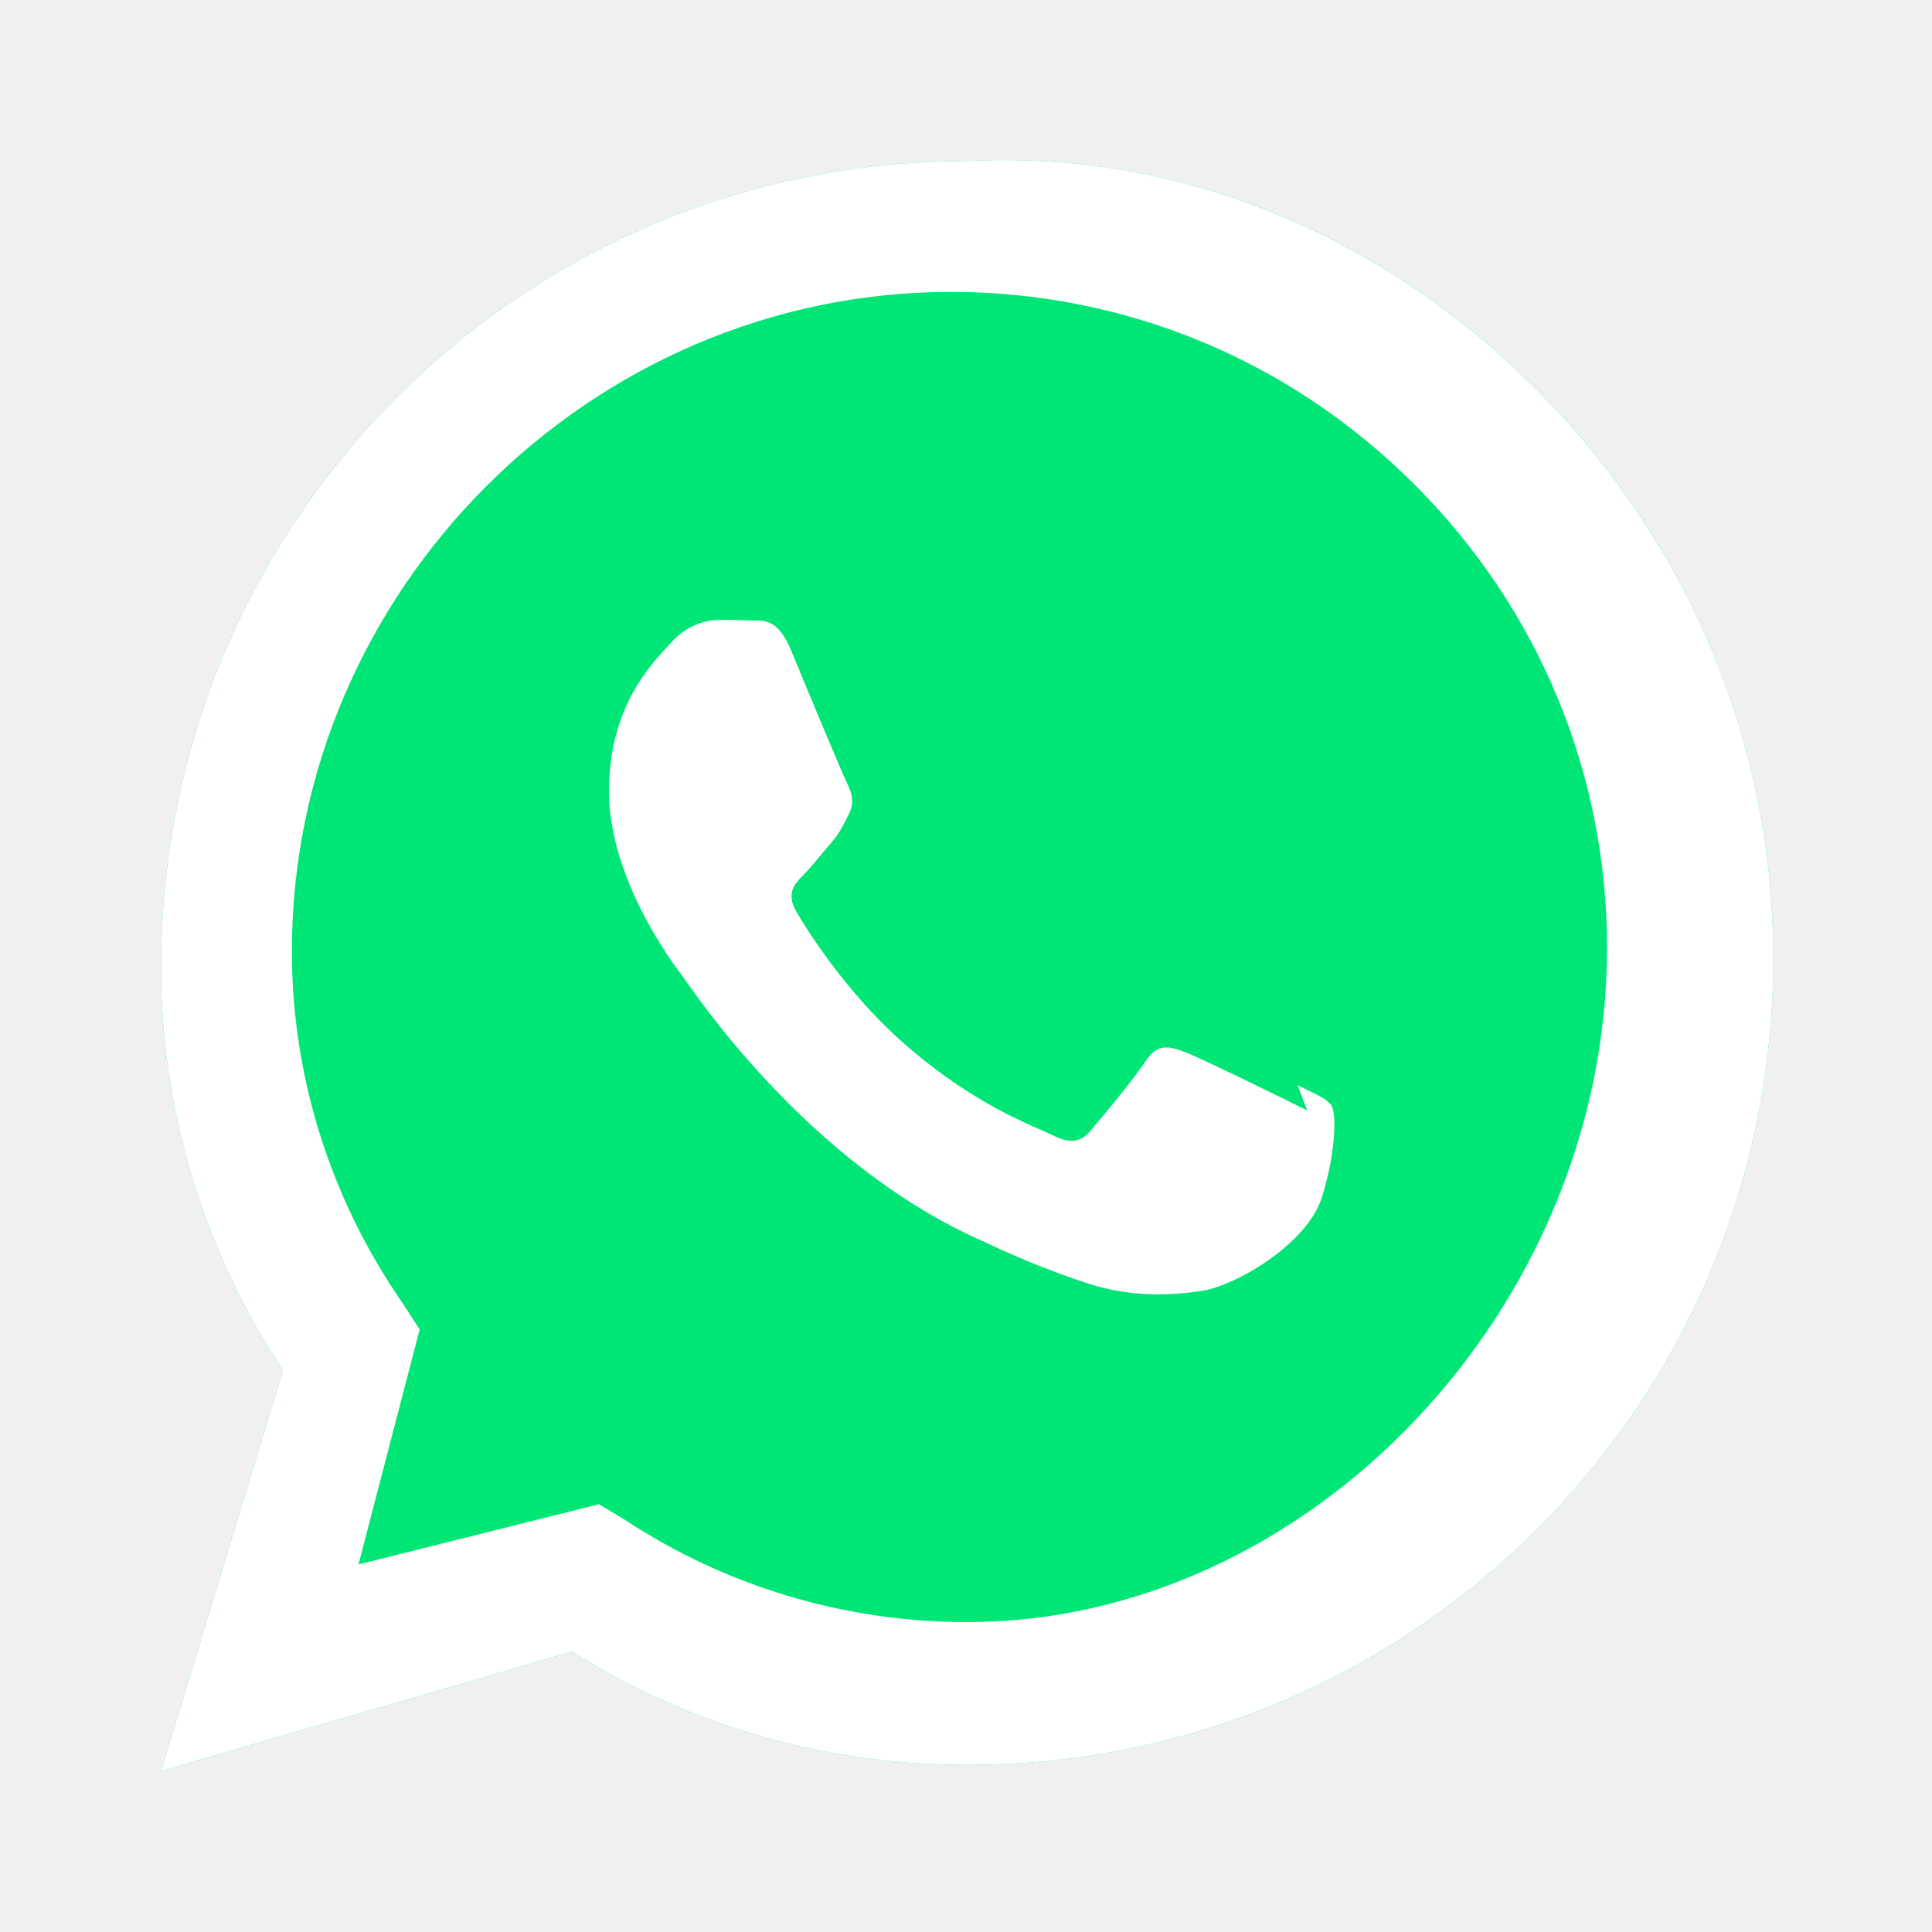
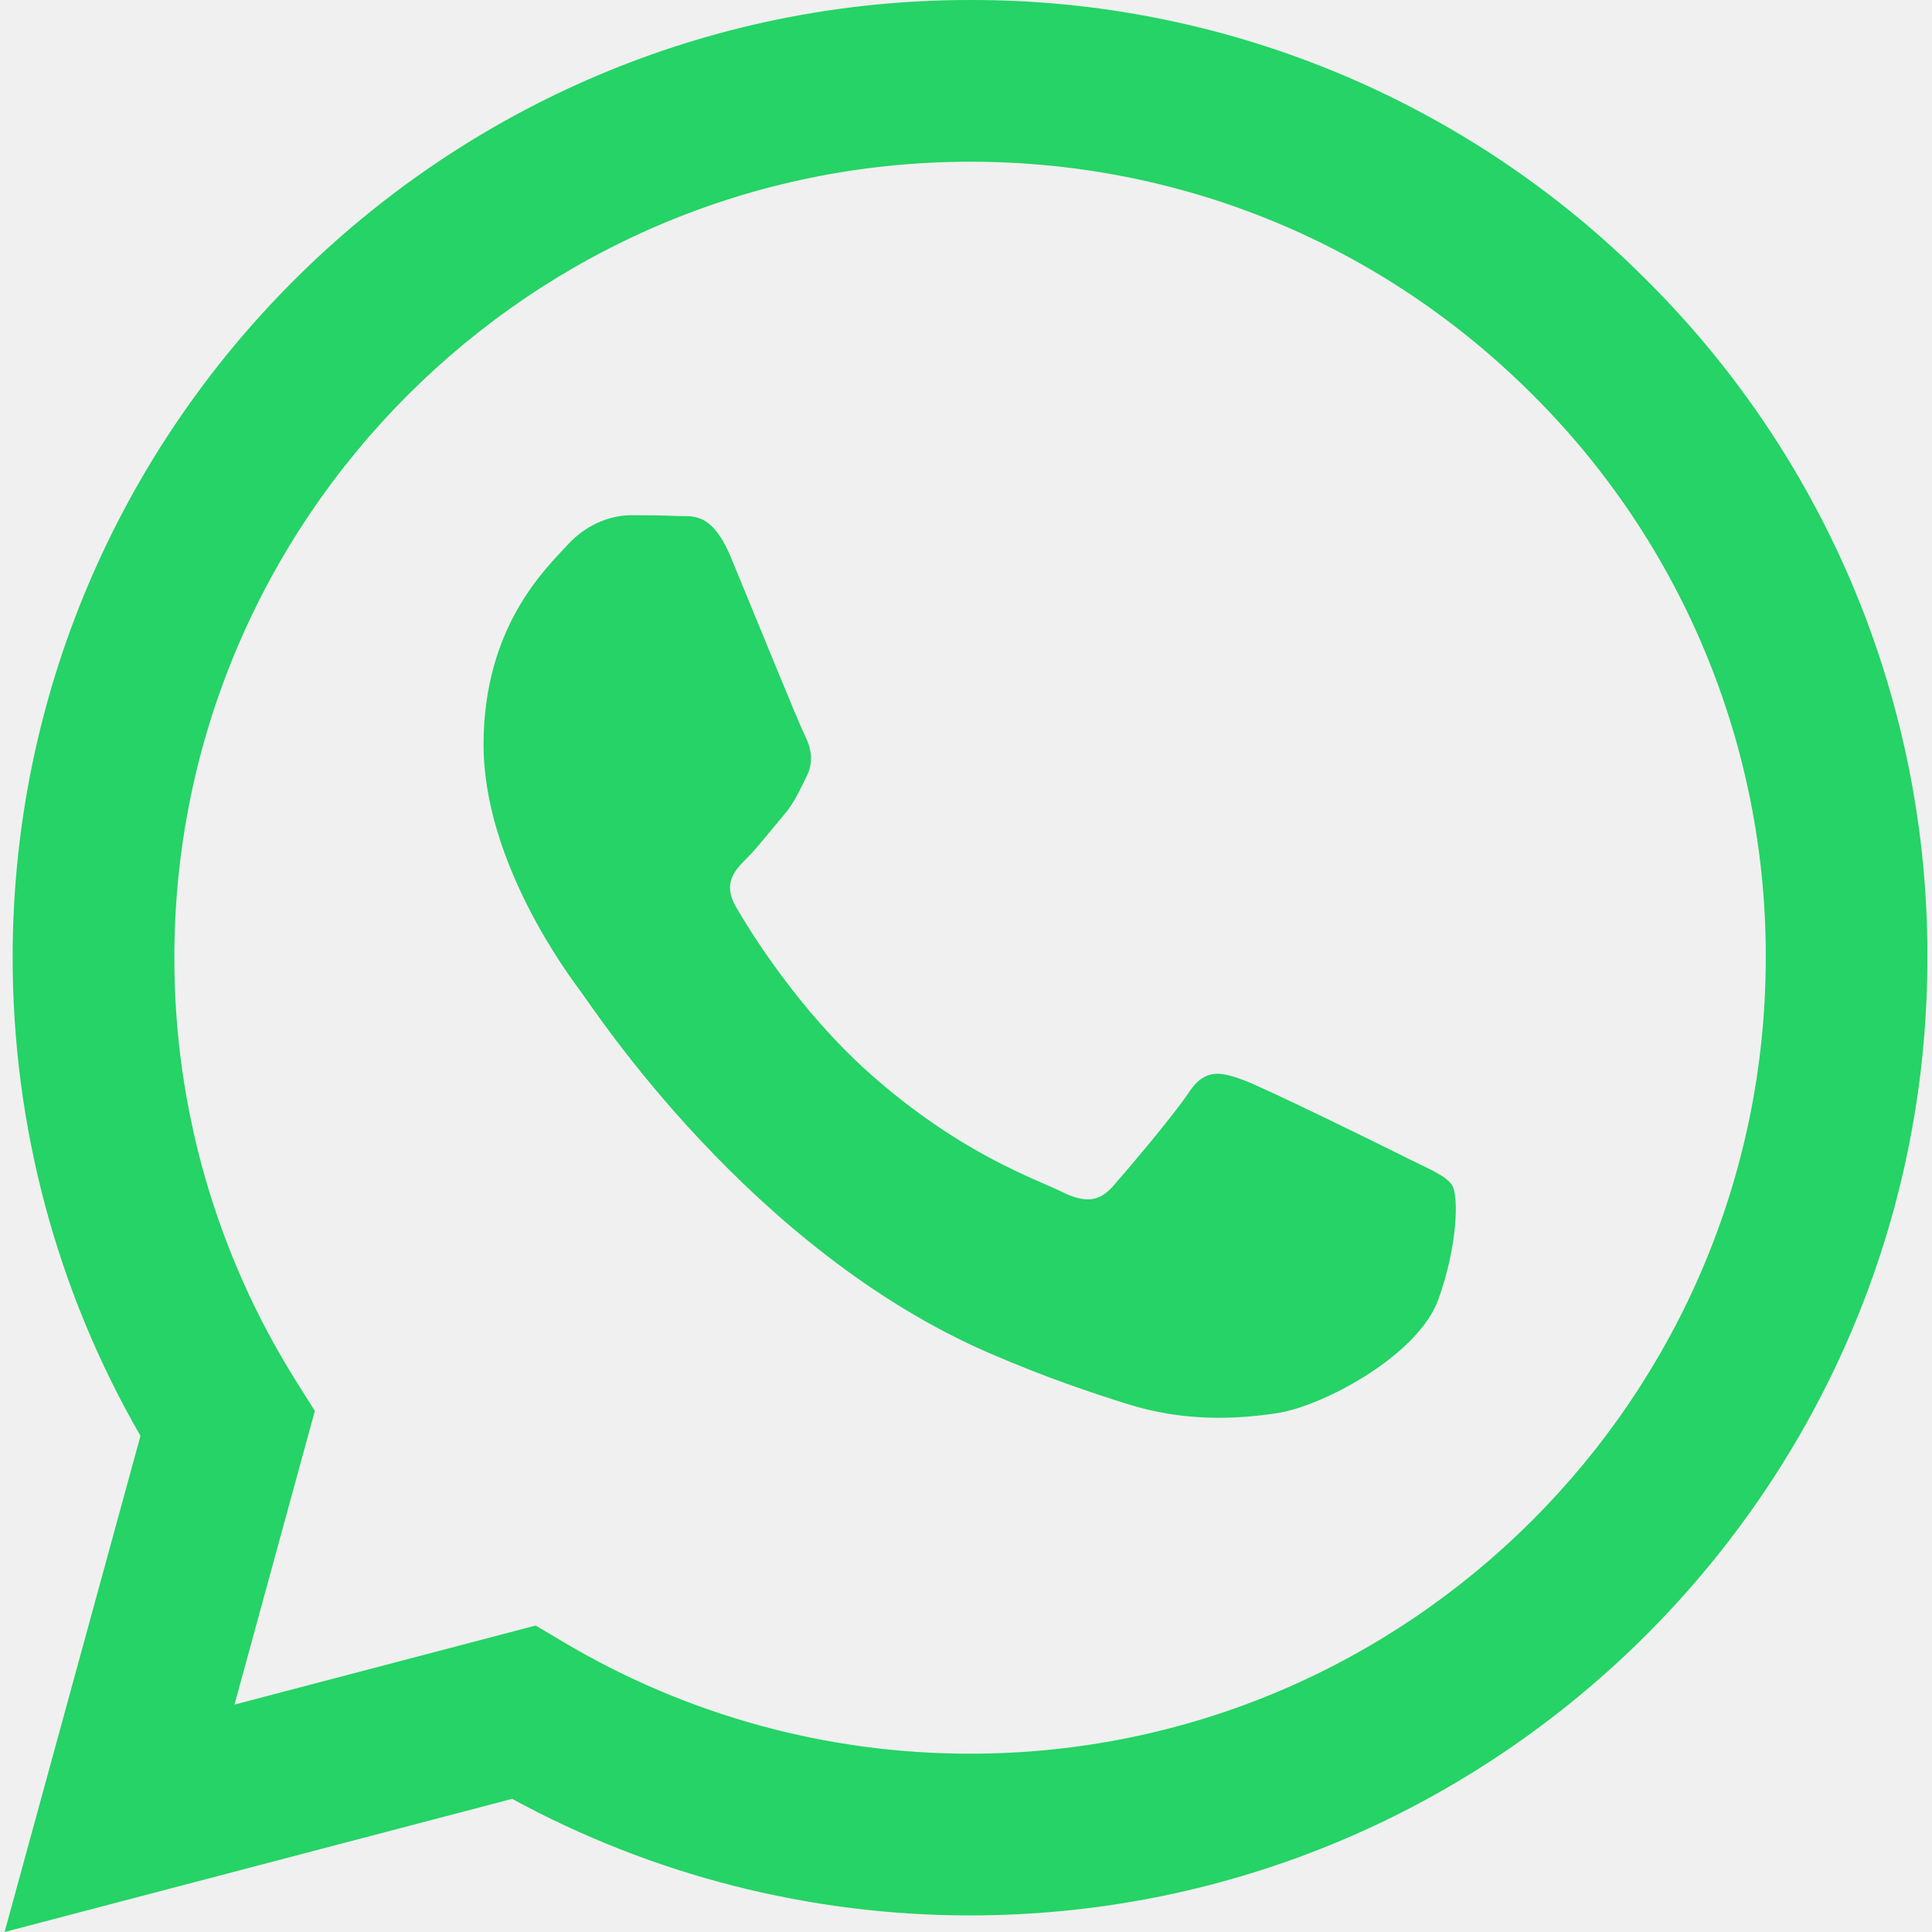
- <svg xmlns="http://www.w3.org/2000/svg" width="20" height="20" viewBox="0 0 24 24" fill="none">
-   <path d="M12.012 2C6.481 2 2 6.481 2 12.014C1.999 13.79 2.525 15.529 3.515 17.024L2 22L7.108 20.517C8.561 21.437 10.258 21.925 12.012 21.924H12.019C17.549 21.924 22.029 17.443 22.029 11.91C22.029 9.246 20.987 6.736 19.072 4.821C17.158 2.906 14.648 1.863 12.012 2Z" fill="#00E676" />
-   <path d="M19.071 4.821C17.156 2.906 14.647 1.863 12.011 2C6.481 2 2 6.481 2 12.014C1.999 13.79 2.525 15.529 3.515 17.024L2 22L7.108 20.517C8.561 21.437 10.258 21.925 12.012 21.924H12.019C17.549 21.924 22.029 17.443 22.029 11.91C22.029 9.246 20.987 6.736 19.071 4.821ZM12.019 20.15H12.013C10.497 20.151 9.013 19.707 7.747 18.87L7.441 18.686L4.453 19.434L5.213 16.516L5.008 16.198C4.101 14.892 3.625 13.366 3.626 11.815C3.626 7.335 7.335 3.626 11.814 3.626C13.979 3.627 16.025 4.472 17.572 6.019C19.119 7.566 19.964 9.612 19.963 11.777C19.963 16.257 16.254 20.15 12.019 20.15ZM16.238 13.794C16.016 13.683 14.926 13.147 14.725 13.071C14.524 12.995 14.378 12.957 14.233 13.179C14.088 13.401 13.672 13.901 13.546 14.047C13.42 14.193 13.294 14.211 13.072 14.1C12.85 13.989 12.097 13.735 11.194 12.931C10.496 12.307 10.014 11.538 9.888 11.316C9.762 11.094 9.874 10.975 9.985 10.864C10.084 10.765 10.207 10.604 10.318 10.478C10.429 10.352 10.467 10.264 10.543 10.118C10.619 9.972 10.581 9.846 10.525 9.735C10.469 9.624 10.014 8.534 9.832 8.09C9.654 7.658 9.474 7.716 9.342 7.709C9.218 7.702 9.072 7.701 8.927 7.701C8.782 7.701 8.541 7.757 8.34 7.979C8.139 8.201 7.565 8.737 7.565 9.827C7.565 10.917 8.359 11.969 8.47 12.115C8.581 12.261 10.014 14.465 12.237 15.431C12.773 15.687 13.191 15.836 13.515 15.944C14.051 16.118 14.538 16.094 14.923 16.037C15.355 15.973 16.237 15.449 16.418 14.882C16.599 14.315 16.599 13.831 16.543 13.739C16.487 13.647 16.341 13.591 16.119 13.48L16.238 13.794Z" fill="white" />
+ <svg xmlns="http://www.w3.org/2000/svg" viewBox="0 0 24 24" fill="#25D366">
+   <path d="M17.472 14.382c-.297-.149-1.758-.867-2.03-.967-.273-.099-.471-.148-.67.15-.197.297-.767.966-.94 1.164-.173.199-.347.223-.644.075-.297-.15-1.255-.463-2.39-1.475-.883-.788-1.48-1.761-1.653-2.059-.173-.297-.018-.458.13-.606.134-.133.298-.347.446-.52.149-.174.198-.298.298-.497.099-.198.05-.371-.025-.52-.075-.149-.669-1.612-.916-2.207-.242-.579-.487-.5-.669-.51-.173-.008-.371-.01-.57-.01-.198 0-.52.074-.792.372-.272.297-1.04 1.016-1.04 2.479 0 1.462 1.065 2.875 1.213 3.074.149.198 2.096 3.2 5.077 4.487.709.306 1.262.489 1.694.625.712.227 1.36.195 1.871.118.571-.085 1.758-.719 2.006-1.413.248-.694.248-1.289.173-1.413-.074-.124-.272-.198-.57-.347m-5.421 7.403h-.004a9.87 9.87 0 01-5.031-1.378l-.361-.214-3.741.982.998-3.648-.235-.374a9.86 9.86 0 01-1.51-5.26c.001-5.45 4.436-9.884 9.888-9.884 2.64 0 5.122 1.03 6.988 2.898a9.825 9.825 0 012.893 6.994c-.003 5.45-4.437 9.884-9.885 9.884m8.413-18.297A11.815 11.815 0 0012.05 0C5.495 0 .16 5.335.157 11.892c0 2.096.547 4.142 1.588 5.945L.057 24l6.305-1.654a11.882 11.882 0 005.683 1.448h.005c6.554 0 11.89-5.335 11.893-11.893a11.821 11.821 0 00-3.48-8.413z" />
</svg>
